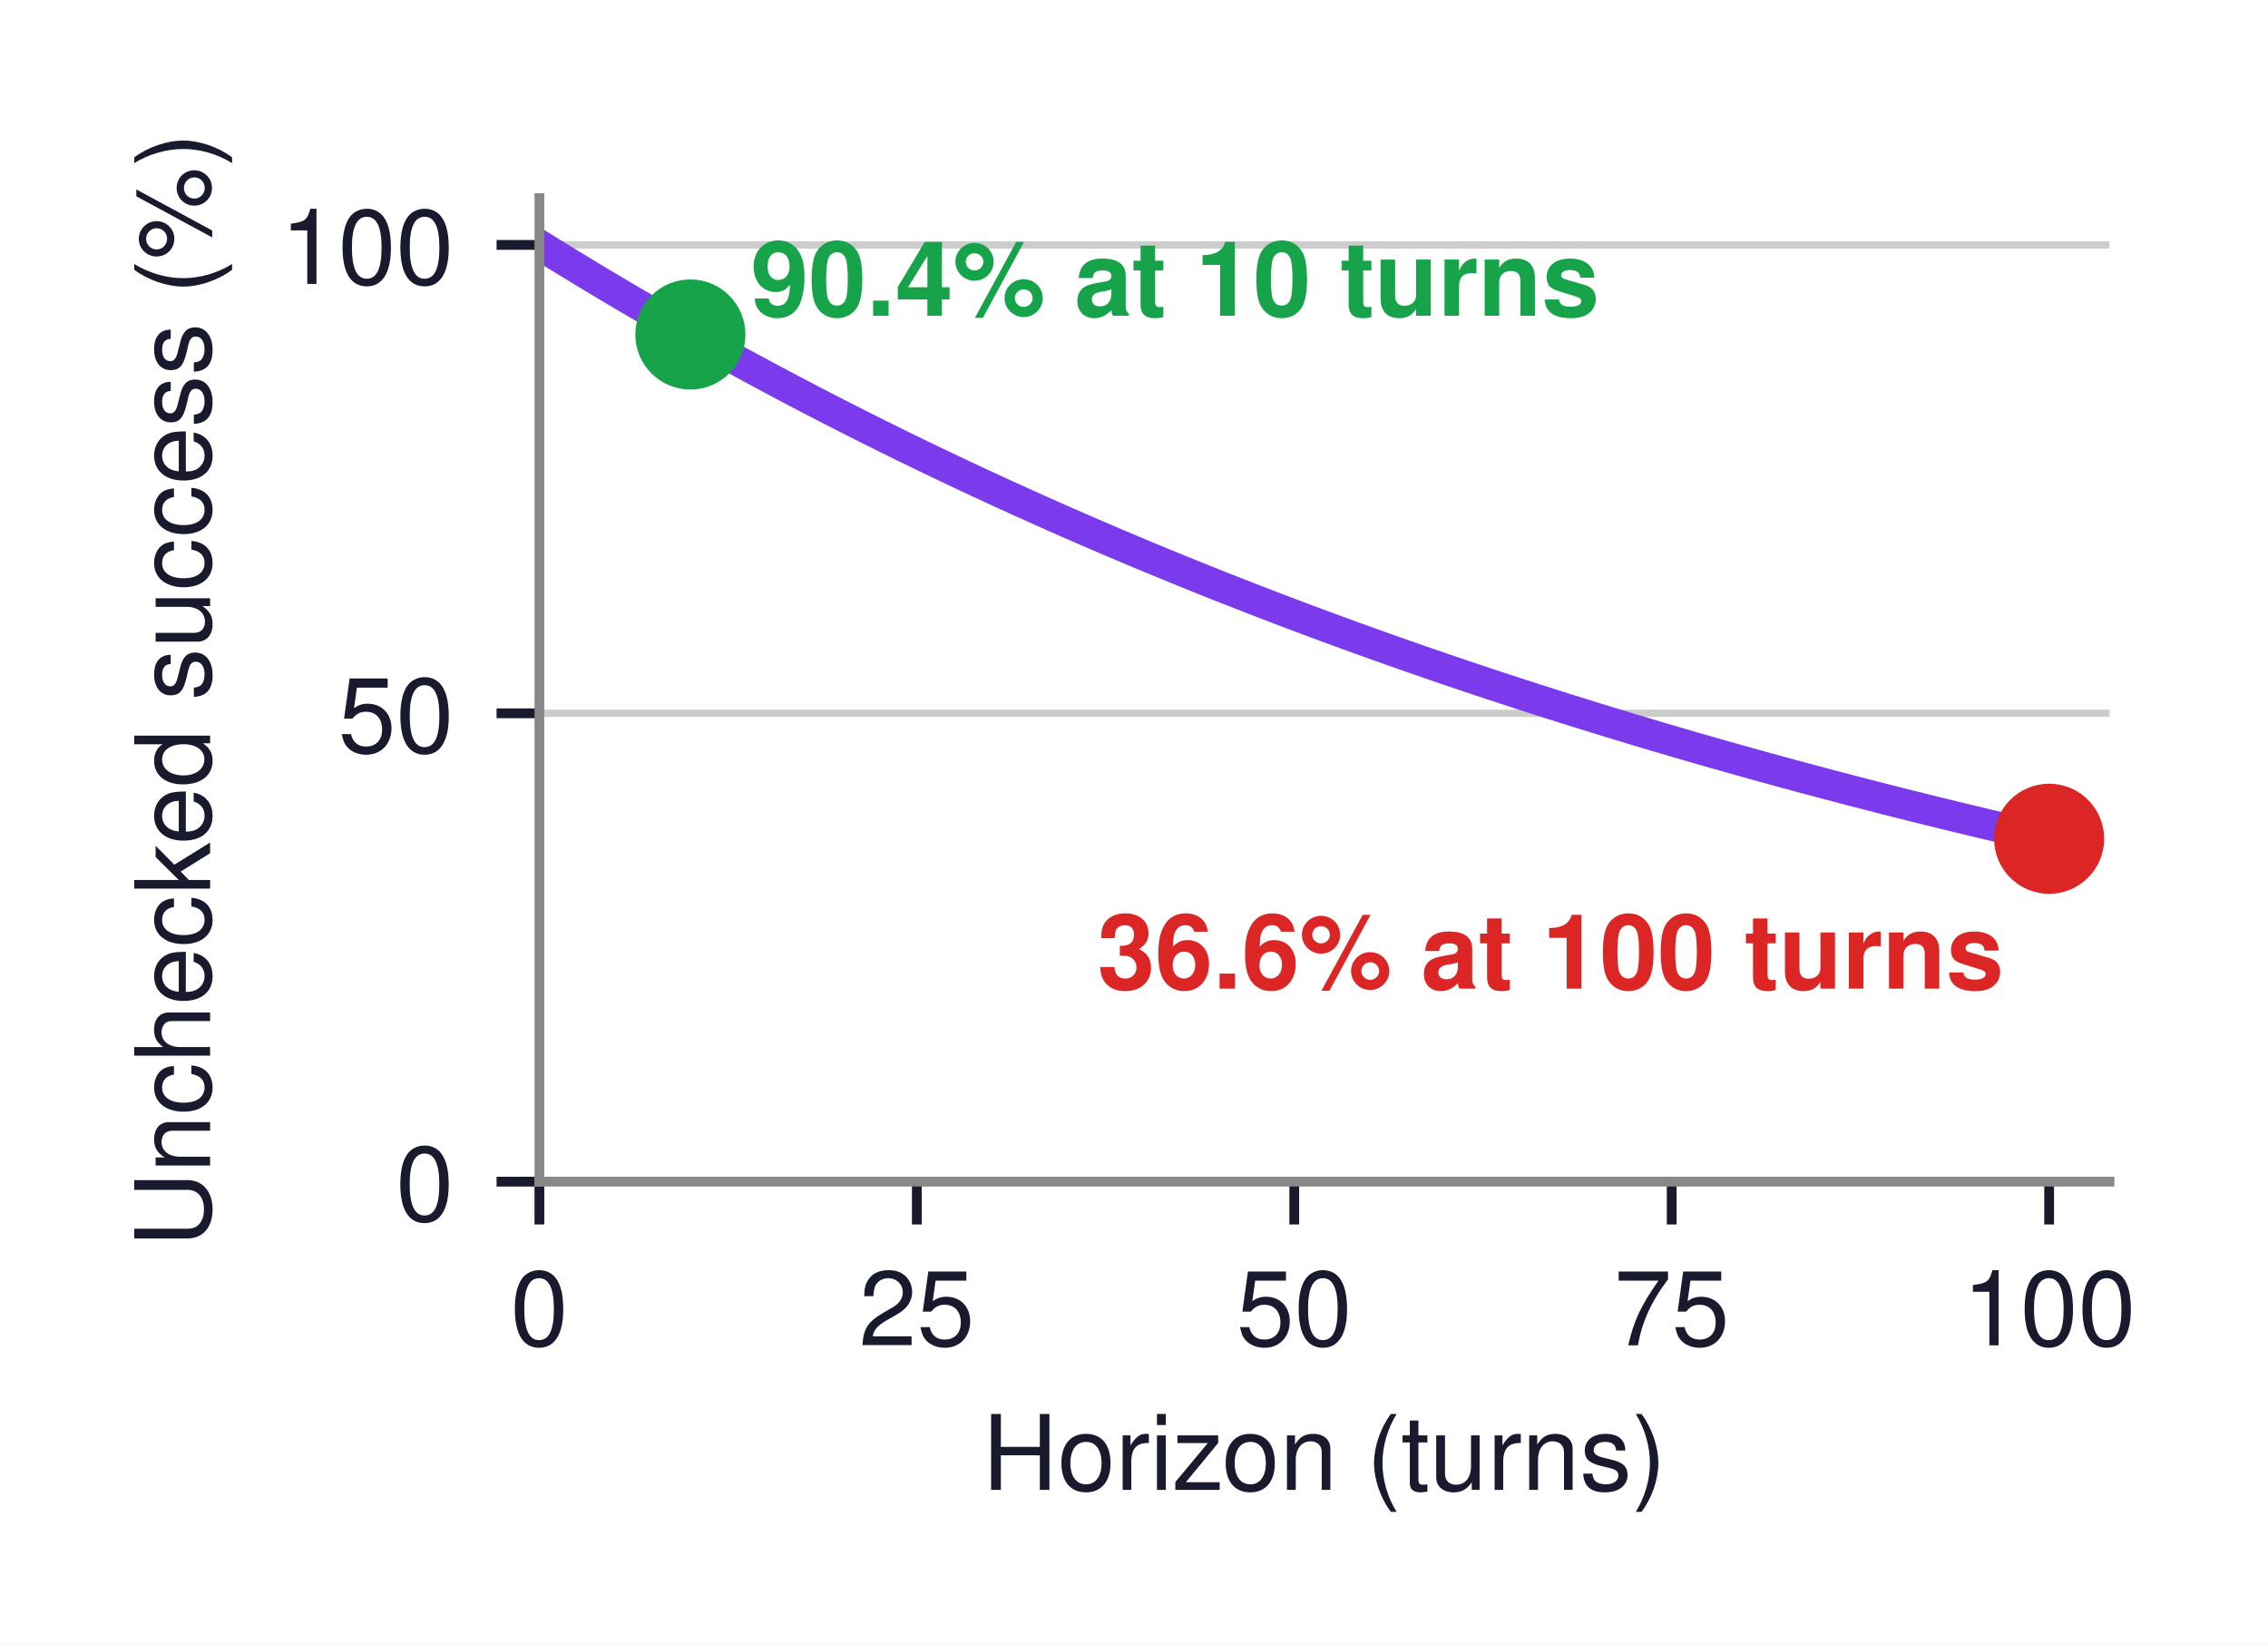
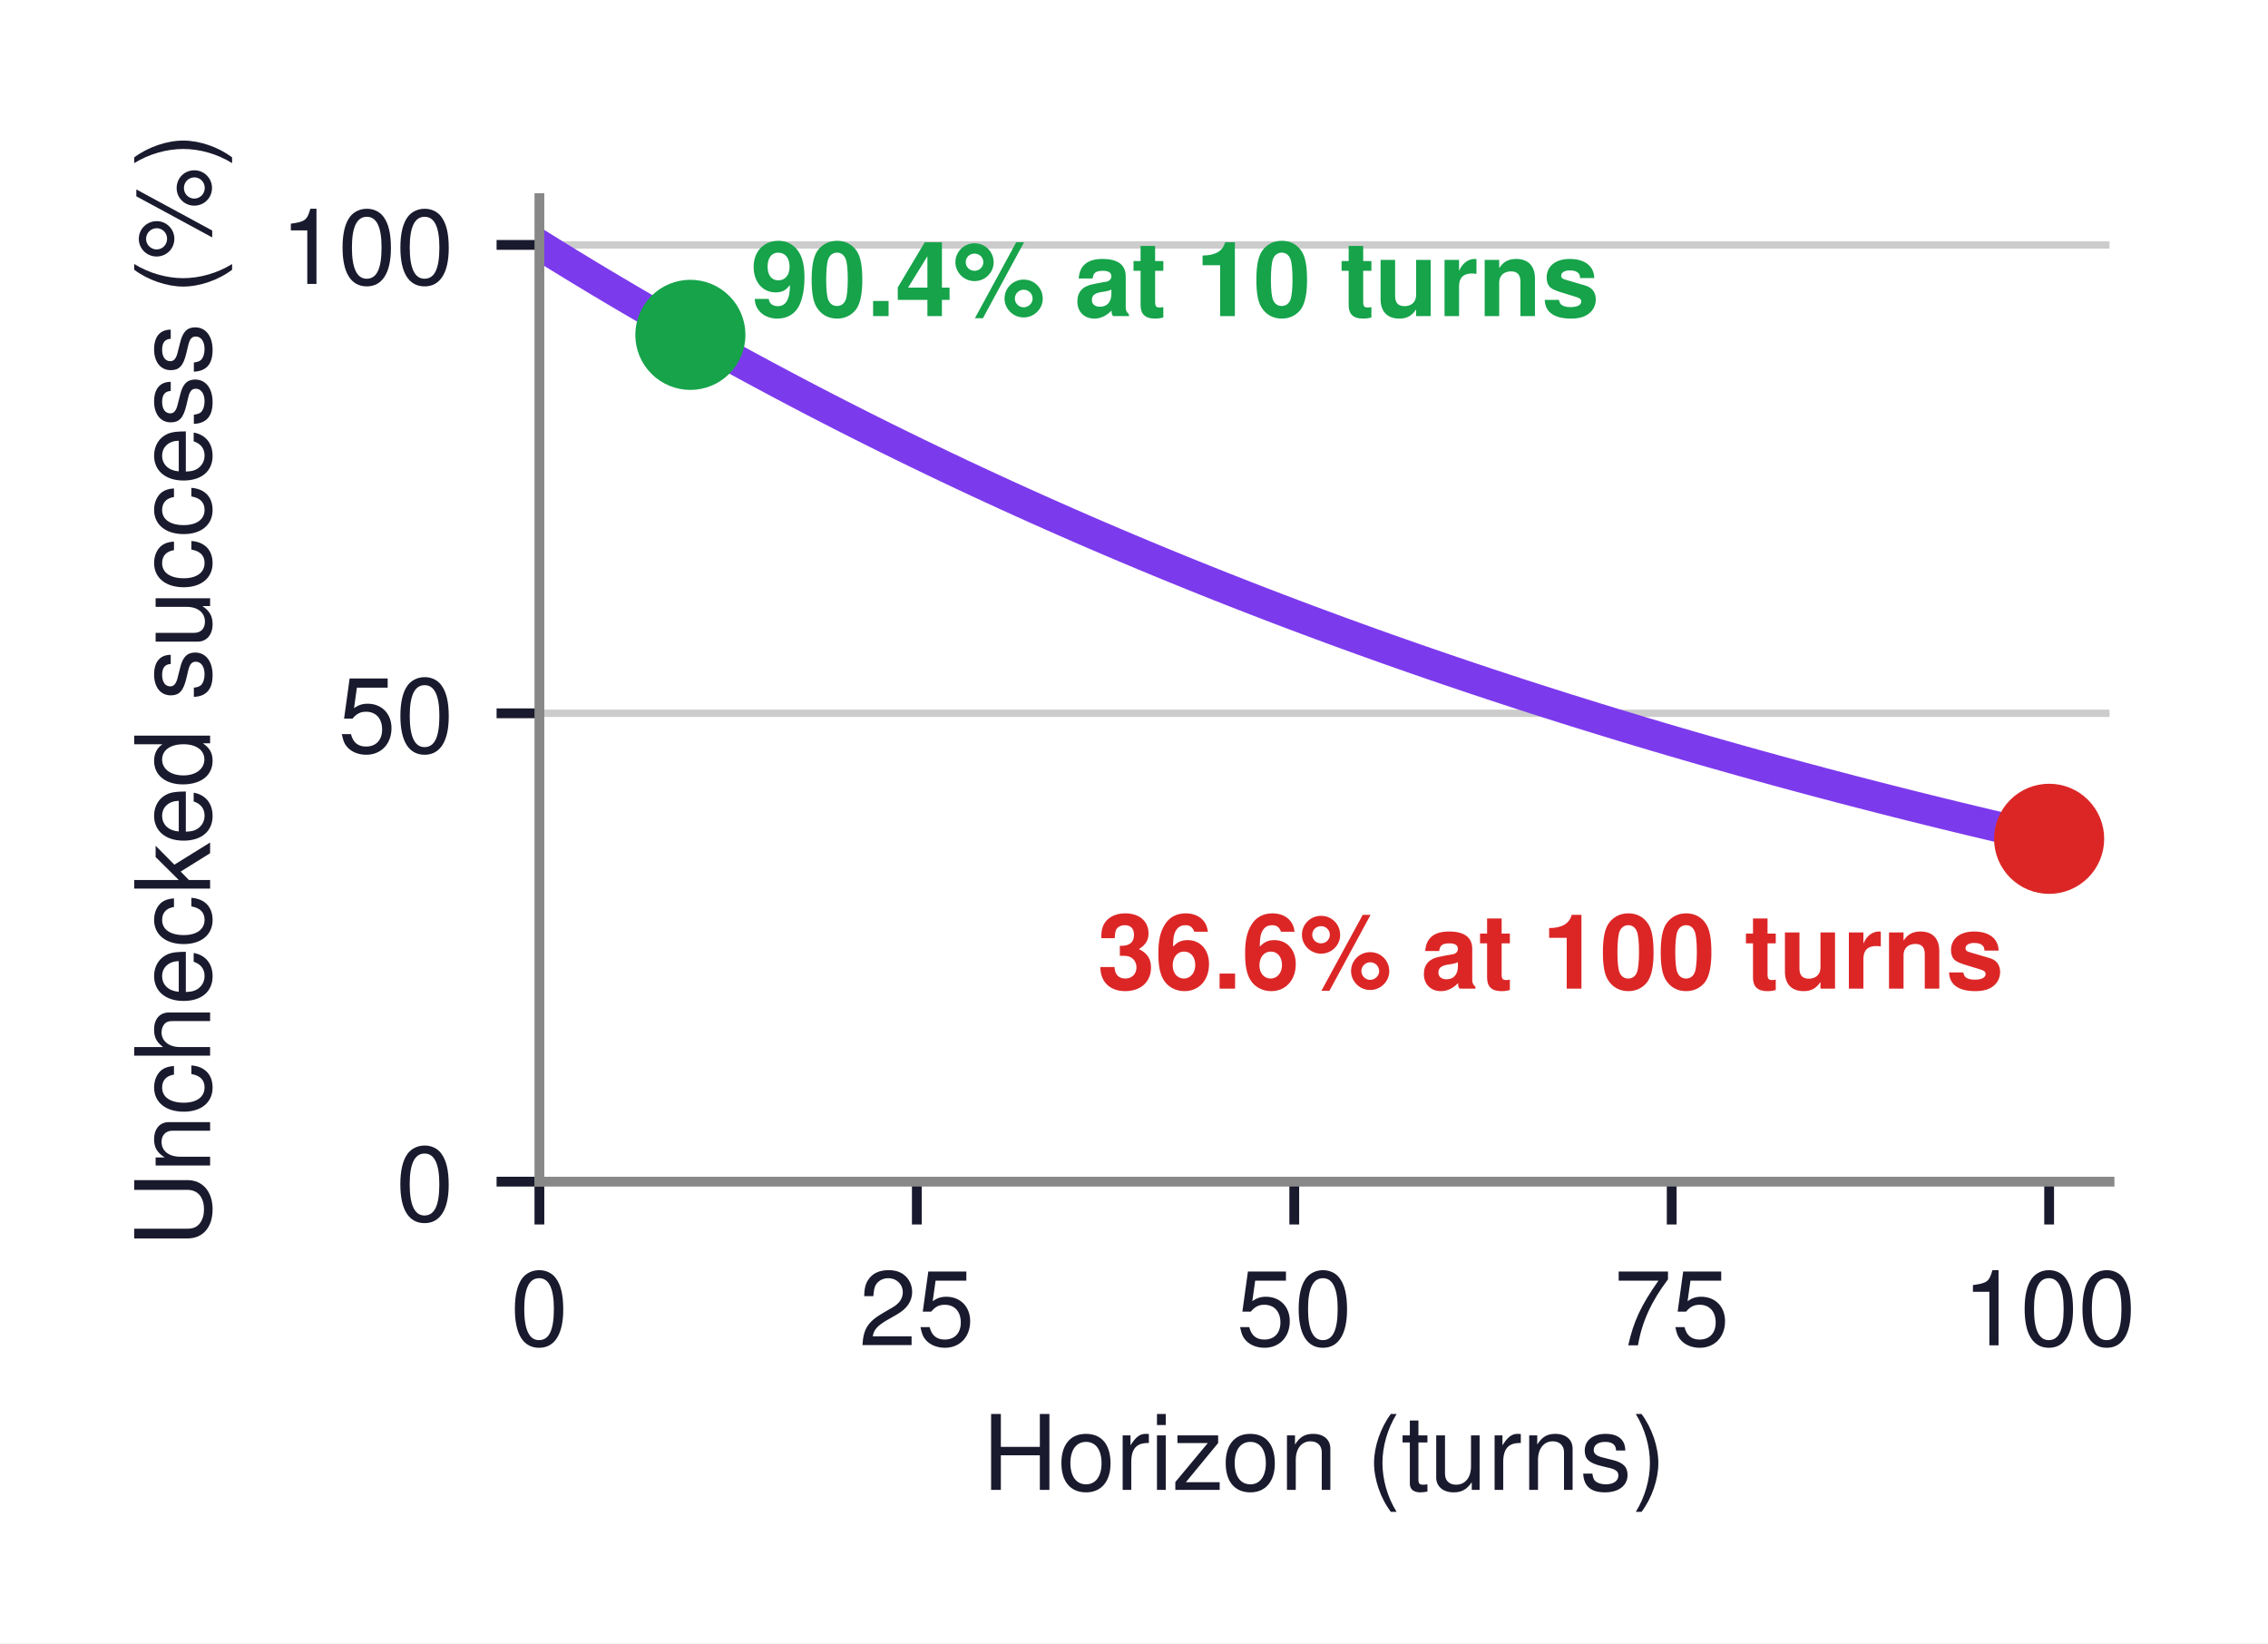
<svg xmlns="http://www.w3.org/2000/svg" xmlns:xlink="http://www.w3.org/1999/xlink" width="185.384pt" height="134.307pt" viewBox="0 0 185.384 134.307" version="1.1">
  <defs>
    <style type="text/css">*{stroke-linejoin: round; stroke-linecap: butt}</style>
  </defs>
  <g id="figure_1">
    <g id="patch_1">
      <path d="M 0 134.307  L 185.384 134.307  L 185.384 0  L 0 0  z " style="fill: #ffffff" />
    </g>
    <g id="axes_1">
      <g id="patch_2">
        <path d="M 44.09 96.578  L 172.43 96.578  L 172.43 16.19  L 44.09 16.19  z " style="fill: #ffffff" />
      </g>
      <g id="matplotlib.axis_1">
        <g id="xtick_1">
          <g id="line2d_1">
            <defs>
-               <path id="m9d0c6d0ba8" d="M 0 0  L 0 3.5  " style="stroke: #1a1a2e; stroke-width: 0.8" />
+               <path id="mc80baa4f85" d="M 0 0  L 0 3.5  " style="stroke: #1a1a2e; stroke-width: 0.8" />
            </defs>
            <g>
-               <use xlink:href="#m9d0c6d0ba8" x="44.09" y="96.578" style="fill: #1a1a2e; stroke: #1a1a2e; stroke-width: 0.8" />
+               <use xlink:href="#mc80baa4f85" x="44.09" y="96.578" style="fill: #1a1a2e; stroke: #1a1a2e; stroke-width: 0.8" />
            </g>
          </g>
          <g id="text_1">
            <text style="font-size: 8.5px; font-family: 'Helvetica', 'Arial', 'DejaVu Sans', sans-serif; text-anchor: middle; fill: #1a1a2e" x="44.09" y="109.953" transform="rotate(-0 44.08992 109.9529)">0</text>
          </g>
        </g>
        <g id="xtick_2">
          <g id="line2d_2">
            <g>
-               <use xlink:href="#m9d0c6d0ba8" x="74.941" y="96.578" style="fill: #1a1a2e; stroke: #1a1a2e; stroke-width: 0.8" />
+               <use xlink:href="#mc80baa4f85" x="74.941" y="96.578" style="fill: #1a1a2e; stroke: #1a1a2e; stroke-width: 0.8" />
            </g>
          </g>
          <g id="text_2">
            <text style="font-size: 8.5px; font-family: 'Helvetica', 'Arial', 'DejaVu Sans', sans-serif; text-anchor: middle; fill: #1a1a2e" x="74.941" y="109.953" transform="rotate(-0 74.94088 109.9529)">25</text>
          </g>
        </g>
        <g id="xtick_3">
          <g id="line2d_3">
            <g>
-               <use xlink:href="#m9d0c6d0ba8" x="105.792" y="96.578" style="fill: #1a1a2e; stroke: #1a1a2e; stroke-width: 0.8" />
+               <use xlink:href="#mc80baa4f85" x="105.792" y="96.578" style="fill: #1a1a2e; stroke: #1a1a2e; stroke-width: 0.8" />
            </g>
          </g>
          <g id="text_3">
            <text style="font-size: 8.5px; font-family: 'Helvetica', 'Arial', 'DejaVu Sans', sans-serif; text-anchor: middle; fill: #1a1a2e" x="105.792" y="109.953" transform="rotate(-0 105.7918 109.9529)">50</text>
          </g>
        </g>
        <g id="xtick_4">
          <g id="line2d_4">
            <g>
-               <use xlink:href="#m9d0c6d0ba8" x="136.643" y="96.578" style="fill: #1a1a2e; stroke: #1a1a2e; stroke-width: 0.8" />
+               <use xlink:href="#mc80baa4f85" x="136.643" y="96.578" style="fill: #1a1a2e; stroke: #1a1a2e; stroke-width: 0.8" />
            </g>
          </g>
          <g id="text_4">
            <text style="font-size: 8.5px; font-family: 'Helvetica', 'Arial', 'DejaVu Sans', sans-serif; text-anchor: middle; fill: #1a1a2e" x="136.643" y="109.953" transform="rotate(-0 136.6428 109.9529)">75</text>
          </g>
        </g>
        <g id="xtick_5">
          <g id="line2d_5">
            <g>
-               <use xlink:href="#m9d0c6d0ba8" x="167.494" y="96.578" style="fill: #1a1a2e; stroke: #1a1a2e; stroke-width: 0.8" />
+               <use xlink:href="#mc80baa4f85" x="167.494" y="96.578" style="fill: #1a1a2e; stroke: #1a1a2e; stroke-width: 0.8" />
            </g>
          </g>
          <g id="text_5">
            <text style="font-size: 8.5px; font-family: 'Helvetica', 'Arial', 'DejaVu Sans', sans-serif; text-anchor: middle; fill: #1a1a2e" x="167.494" y="109.953" transform="rotate(-0 167.4938 109.9529)">100</text>
          </g>
        </g>
        <g id="text_6">
          <text style="font-size: 8.5px; font-family: 'Helvetica', 'Arial', 'DejaVu Sans', sans-serif; text-anchor: middle; fill: #1a1a2e" x="108.26" y="121.772" transform="rotate(-0 108.2599 121.7722)">Horizon (turns)</text>
        </g>
      </g>
      <g id="matplotlib.axis_2">
        <g id="ytick_1">
          <g id="line2d_6">
-             <path d="M 44.09 96.578  L 172.43 96.578  " clip-path="url(#p9026b4ca2d)" style="fill: none; stroke: #cccccc; stroke-width: 0.6; stroke-linecap: square" />
+             <path d="M 44.09 96.578  L 172.43 96.578  " clip-path="url(#p237632cdd0)" style="fill: none; stroke: #cccccc; stroke-width: 0.6; stroke-linecap: square" />
          </g>
          <g id="line2d_7">
            <defs>
-               <path id="md5dc3d02d2" d="M 0 0  L -3.5 0  " style="stroke: #1a1a2e; stroke-width: 0.8" />
+               <path id="m5a355822c9" d="M 0 0  L -3.5 0  " style="stroke: #1a1a2e; stroke-width: 0.8" />
            </defs>
            <g>
-               <use xlink:href="#md5dc3d02d2" x="44.09" y="96.578" style="fill: #1a1a2e; stroke: #1a1a2e; stroke-width: 0.8" />
+               <use xlink:href="#m5a355822c9" x="44.09" y="96.578" style="fill: #1a1a2e; stroke: #1a1a2e; stroke-width: 0.8" />
            </g>
          </g>
          <g id="text_7">
            <text style="font-size: 8.5px; font-family: 'Helvetica', 'Arial', 'DejaVu Sans', sans-serif; text-anchor: end; fill: #1a1a2e" x="37.09" y="99.765" transform="rotate(-0 37.08992 99.76541)">0</text>
          </g>
        </g>
        <g id="ytick_2">
          <g id="line2d_8">
-             <path d="M 44.09 58.298  L 172.43 58.298  " clip-path="url(#p9026b4ca2d)" style="fill: none; stroke: #cccccc; stroke-width: 0.6; stroke-linecap: square" />
+             <path d="M 44.09 58.298  L 172.43 58.298  " clip-path="url(#p237632cdd0)" style="fill: none; stroke: #cccccc; stroke-width: 0.6; stroke-linecap: square" />
          </g>
          <g id="line2d_9">
            <g>
-               <use xlink:href="#md5dc3d02d2" x="44.09" y="58.298" style="fill: #1a1a2e; stroke: #1a1a2e; stroke-width: 0.8" />
+               <use xlink:href="#m5a355822c9" x="44.09" y="58.298" style="fill: #1a1a2e; stroke: #1a1a2e; stroke-width: 0.8" />
            </g>
          </g>
          <g id="text_8">
            <text style="font-size: 8.5px; font-family: 'Helvetica', 'Arial', 'DejaVu Sans', sans-serif; text-anchor: end; fill: #1a1a2e" x="37.09" y="61.485" transform="rotate(-0 37.08992 61.48541)">50</text>
          </g>
        </g>
        <g id="ytick_3">
          <g id="line2d_10">
-             <path d="M 44.09 20.018  L 172.43 20.018  " clip-path="url(#p9026b4ca2d)" style="fill: none; stroke: #cccccc; stroke-width: 0.6; stroke-linecap: square" />
+             <path d="M 44.09 20.018  L 172.43 20.018  " clip-path="url(#p237632cdd0)" style="fill: none; stroke: #cccccc; stroke-width: 0.6; stroke-linecap: square" />
          </g>
          <g id="line2d_11">
            <g>
-               <use xlink:href="#md5dc3d02d2" x="44.09" y="20.018" style="fill: #1a1a2e; stroke: #1a1a2e; stroke-width: 0.8" />
+               <use xlink:href="#m5a355822c9" x="44.09" y="20.018" style="fill: #1a1a2e; stroke: #1a1a2e; stroke-width: 0.8" />
            </g>
          </g>
          <g id="text_9">
            <text style="font-size: 8.5px; font-family: 'Helvetica', 'Arial', 'DejaVu Sans', sans-serif; text-anchor: end; fill: #1a1a2e" x="37.09" y="23.205" transform="rotate(-0 37.08992 23.20541)">100</text>
          </g>
        </g>
        <g id="text_10">
          <text style="font-size: 8.5px; font-family: 'Helvetica', 'Arial', 'DejaVu Sans', sans-serif; text-anchor: middle; fill: #1a1a2e" x="17.175" y="56.384" transform="rotate(-90 17.175 56.38391)">Unchecked success (%)</text>
        </g>
      </g>
      <g id="line2d_12">
-         <path d="M 44.09 20.018  L 45.324 20.784  L 46.558 21.541  L 47.792 22.292  L 49.026 23.035  L 50.26 23.77  L 51.494 24.498  L 52.728 25.219  L 53.962 25.933  L 55.196 26.639  L 56.43 27.338  L 57.664 28.031  L 58.898 28.716  L 60.132 29.395  L 61.366 30.067  L 62.6 30.732  L 63.835 31.39  L 65.069 32.042  L 66.303 32.688  L 67.537 33.326  L 68.771 33.959  L 70.005 34.585  L 71.239 35.205  L 72.473 35.819  L 73.707 36.426  L 74.941 37.028  L 76.175 37.623  L 77.409 38.213  L 78.643 38.797  L 79.877 39.374  L 81.111 39.946  L 82.345 40.513  L 83.579 41.073  L 84.813 41.628  L 86.047 42.178  L 87.281 42.722  L 88.515 43.261  L 89.749 43.794  L 90.983 44.322  L 92.217 44.844  L 93.451 45.361  L 94.685 45.874  L 95.92 46.381  L 97.154 46.883  L 98.388 47.38  L 99.622 47.872  L 100.856 48.359  L 102.09 48.841  L 103.324 49.318  L 104.558 49.791  L 105.792 50.259  L 107.026 50.722  L 108.26 51.18  L 109.494 51.634  L 110.728 52.084  L 111.962 52.529  L 113.196 52.969  L 114.43 53.405  L 115.664 53.837  L 116.898 54.264  L 118.132 54.688  L 119.366 55.106  L 120.6 55.521  L 121.834 55.932  L 123.068 56.338  L 124.302 56.741  L 125.536 57.139  L 126.77 57.533  L 128.005 57.924  L 129.239 58.31  L 130.473 58.693  L 131.707 59.072  L 132.941 59.447  L 134.175 59.818  L 135.409 60.186  L 136.643 60.55  L 137.877 60.91  L 139.111 61.267  L 140.345 61.62  L 141.579 61.969  L 142.813 62.316  L 144.047 62.658  L 145.281 62.997  L 146.515 63.333  L 147.749 63.666  L 148.983 63.995  L 150.217 64.321  L 151.451 64.643  L 152.685 64.962  L 153.919 65.279  L 155.153 65.592  L 156.387 65.901  L 157.621 66.208  L 158.855 66.512  L 160.09 66.813  L 161.324 67.11  L 162.558 67.405  L 163.792 67.697  L 165.026 67.985  L 166.26 68.271  L 167.494 68.554  " clip-path="url(#p9026b4ca2d)" style="fill: none; stroke: #7c3aed; stroke-width: 2.5; stroke-linecap: square" />
+         <path d="M 44.09 20.018  L 45.324 20.784  L 46.558 21.541  L 47.792 22.292  L 49.026 23.035  L 50.26 23.77  L 51.494 24.498  L 52.728 25.219  L 53.962 25.933  L 55.196 26.639  L 56.43 27.338  L 57.664 28.031  L 58.898 28.716  L 60.132 29.395  L 61.366 30.067  L 62.6 30.732  L 63.835 31.39  L 65.069 32.042  L 66.303 32.688  L 67.537 33.326  L 68.771 33.959  L 70.005 34.585  L 71.239 35.205  L 72.473 35.819  L 73.707 36.426  L 74.941 37.028  L 76.175 37.623  L 77.409 38.213  L 78.643 38.797  L 79.877 39.374  L 81.111 39.946  L 82.345 40.513  L 83.579 41.073  L 84.813 41.628  L 86.047 42.178  L 87.281 42.722  L 88.515 43.261  L 89.749 43.794  L 90.983 44.322  L 92.217 44.844  L 93.451 45.361  L 94.685 45.874  L 95.92 46.381  L 97.154 46.883  L 98.388 47.38  L 99.622 47.872  L 100.856 48.359  L 102.09 48.841  L 103.324 49.318  L 104.558 49.791  L 105.792 50.259  L 107.026 50.722  L 108.26 51.18  L 109.494 51.634  L 110.728 52.084  L 111.962 52.529  L 113.196 52.969  L 114.43 53.405  L 115.664 53.837  L 116.898 54.264  L 118.132 54.688  L 119.366 55.106  L 120.6 55.521  L 121.834 55.932  L 123.068 56.338  L 124.302 56.741  L 125.536 57.139  L 126.77 57.533  L 128.005 57.924  L 129.239 58.31  L 130.473 58.693  L 131.707 59.072  L 132.941 59.447  L 134.175 59.818  L 135.409 60.186  L 136.643 60.55  L 137.877 60.91  L 139.111 61.267  L 140.345 61.62  L 141.579 61.969  L 142.813 62.316  L 144.047 62.658  L 145.281 62.997  L 146.515 63.333  L 147.749 63.666  L 148.983 63.995  L 150.217 64.321  L 151.451 64.643  L 152.685 64.962  L 153.919 65.279  L 155.153 65.592  L 156.387 65.901  L 157.621 66.208  L 158.855 66.512  L 160.09 66.813  L 161.324 67.11  L 162.558 67.405  L 163.792 67.697  L 165.026 67.985  L 166.26 68.271  L 167.494 68.554  " clip-path="url(#p237632cdd0)" style="fill: none; stroke: #7c3aed; stroke-width: 2.5; stroke-linecap: square" />
      </g>
      <g id="line2d_13">
        <defs>
-           <path id="m225b2882fe" d="M 0 4  C 1.061 4 2.078 3.579 2.828 2.828  C 3.579 2.078 4 1.061 4 0  C 4 -1.061 3.579 -2.078 2.828 -2.828  C 2.078 -3.579 1.061 -4 0 -4  C -1.061 -4 -2.078 -3.579 -2.828 -2.828  C -3.579 -2.078 -4 -1.061 -4 0  C -4 1.061 -3.579 2.078 -2.828 2.828  C -2.078 3.579 -1.061 4 0 4  z " style="stroke: #16a34a" />
+           <path id="m8fe77d68fc" d="M 0 4  C 1.061 4 2.078 3.579 2.828 2.828  C 3.579 2.078 4 1.061 4 0  C 4 -1.061 3.579 -2.078 2.828 -2.828  C 2.078 -3.579 1.061 -4 0 -4  C -1.061 -4 -2.078 -3.579 -2.828 -2.828  C -3.579 -2.078 -4 -1.061 -4 0  C -4 1.061 -3.579 2.078 -2.828 2.828  C -2.078 3.579 -1.061 4 0 4  z " style="stroke: #16a34a" />
        </defs>
-         <g clip-path="url(#p9026b4ca2d)">
-           <use xlink:href="#m225b2882fe" x="56.43" y="27.338" style="fill: #16a34a; stroke: #16a34a" />
+         <g clip-path="url(#p237632cdd0)">
+           <use xlink:href="#m8fe77d68fc" x="56.43" y="27.368" style="fill: #16a34a; stroke: #16a34a" />
        </g>
      </g>
      <g id="line2d_14">
        <defs>
-           <path id="mdf3c3155e3" d="M 0 4  C 1.061 4 2.078 3.579 2.828 2.828  C 3.579 2.078 4 1.061 4 0  C 4 -1.061 3.579 -2.078 2.828 -2.828  C 2.078 -3.579 1.061 -4 0 -4  C -1.061 -4 -2.078 -3.579 -2.828 -2.828  C -3.579 -2.078 -4 -1.061 -4 0  C -4 1.061 -3.579 2.078 -2.828 2.828  C -2.078 3.579 -1.061 4 0 4  z " style="stroke: #dc2626" />
+           <path id="me0b4b2f0fc" d="M 0 4  C 1.061 4 2.078 3.579 2.828 2.828  C 3.579 2.078 4 1.061 4 0  C 4 -1.061 3.579 -2.078 2.828 -2.828  C 2.078 -3.579 1.061 -4 0 -4  C -1.061 -4 -2.078 -3.579 -2.828 -2.828  C -3.579 -2.078 -4 -1.061 -4 0  C -4 1.061 -3.579 2.078 -2.828 2.828  C -2.078 3.579 -1.061 4 0 4  z " style="stroke: #dc2626" />
        </defs>
-         <g clip-path="url(#p9026b4ca2d)">
-           <use xlink:href="#mdf3c3155e3" x="167.494" y="68.554" style="fill: #dc2626; stroke: #dc2626" />
+         <g clip-path="url(#p237632cdd0)">
+           <use xlink:href="#me0b4b2f0fc" x="167.494" y="68.557" style="fill: #dc2626; stroke: #dc2626" />
        </g>
      </g>
      <g id="patch_3">
        <path d="M 44.09 96.578  L 44.09 16.19  " style="fill: none; stroke: #888888; stroke-width: 0.8; stroke-linejoin: miter; stroke-linecap: square" />
      </g>
      <g id="patch_4">
        <path d="M 44.09 96.578  L 172.43 96.578  " style="fill: none; stroke: #888888; stroke-width: 0.8; stroke-linejoin: miter; stroke-linecap: square" />
      </g>
      <g id="text_11">
-         <text style="font-weight: 700; font-size: 8.5px; font-family: 'Helvetica', 'Arial', 'DejaVu Sans', sans-serif; text-anchor: start; fill: #16a34a" x="61.366" y="25.807" transform="rotate(-0 61.36646 25.80721)">90.4% at 10 turns</text>
+         <text style="font-weight: 700; font-size: 8.5px; font-family: 'Helvetica', 'Arial', 'DejaVu Sans', sans-serif; text-anchor: start; fill: #16a34a" x="61.366" y="25.836" transform="rotate(-0 61.36646 25.83647)">90.4% at 10 turns</text>
      </g>
      <g id="text_12">
-         <text style="font-weight: 700; font-size: 8.5px; font-family: 'Helvetica', 'Arial', 'DejaVu Sans', sans-serif; text-anchor: end; fill: #dc2626" x="163.792" y="80.804" transform="rotate(-0 163.7917 80.80407)">36.6% at 100 turns</text>
+         <text style="font-weight: 700; font-size: 8.5px; font-family: 'Helvetica', 'Arial', 'DejaVu Sans', sans-serif; text-anchor: end; fill: #dc2626" x="163.792" y="80.807" transform="rotate(-0 163.7917 80.80655)">36.6% at 100 turns</text>
      </g>
    </g>
  </g>
  <defs>
-     <clipPath id="p9026b4ca2d">
+     <clipPath id="p237632cdd0">
      <rect x="44.09" y="16.19" width="128.34" height="80.388" />
    </clipPath>
  </defs>
</svg>
